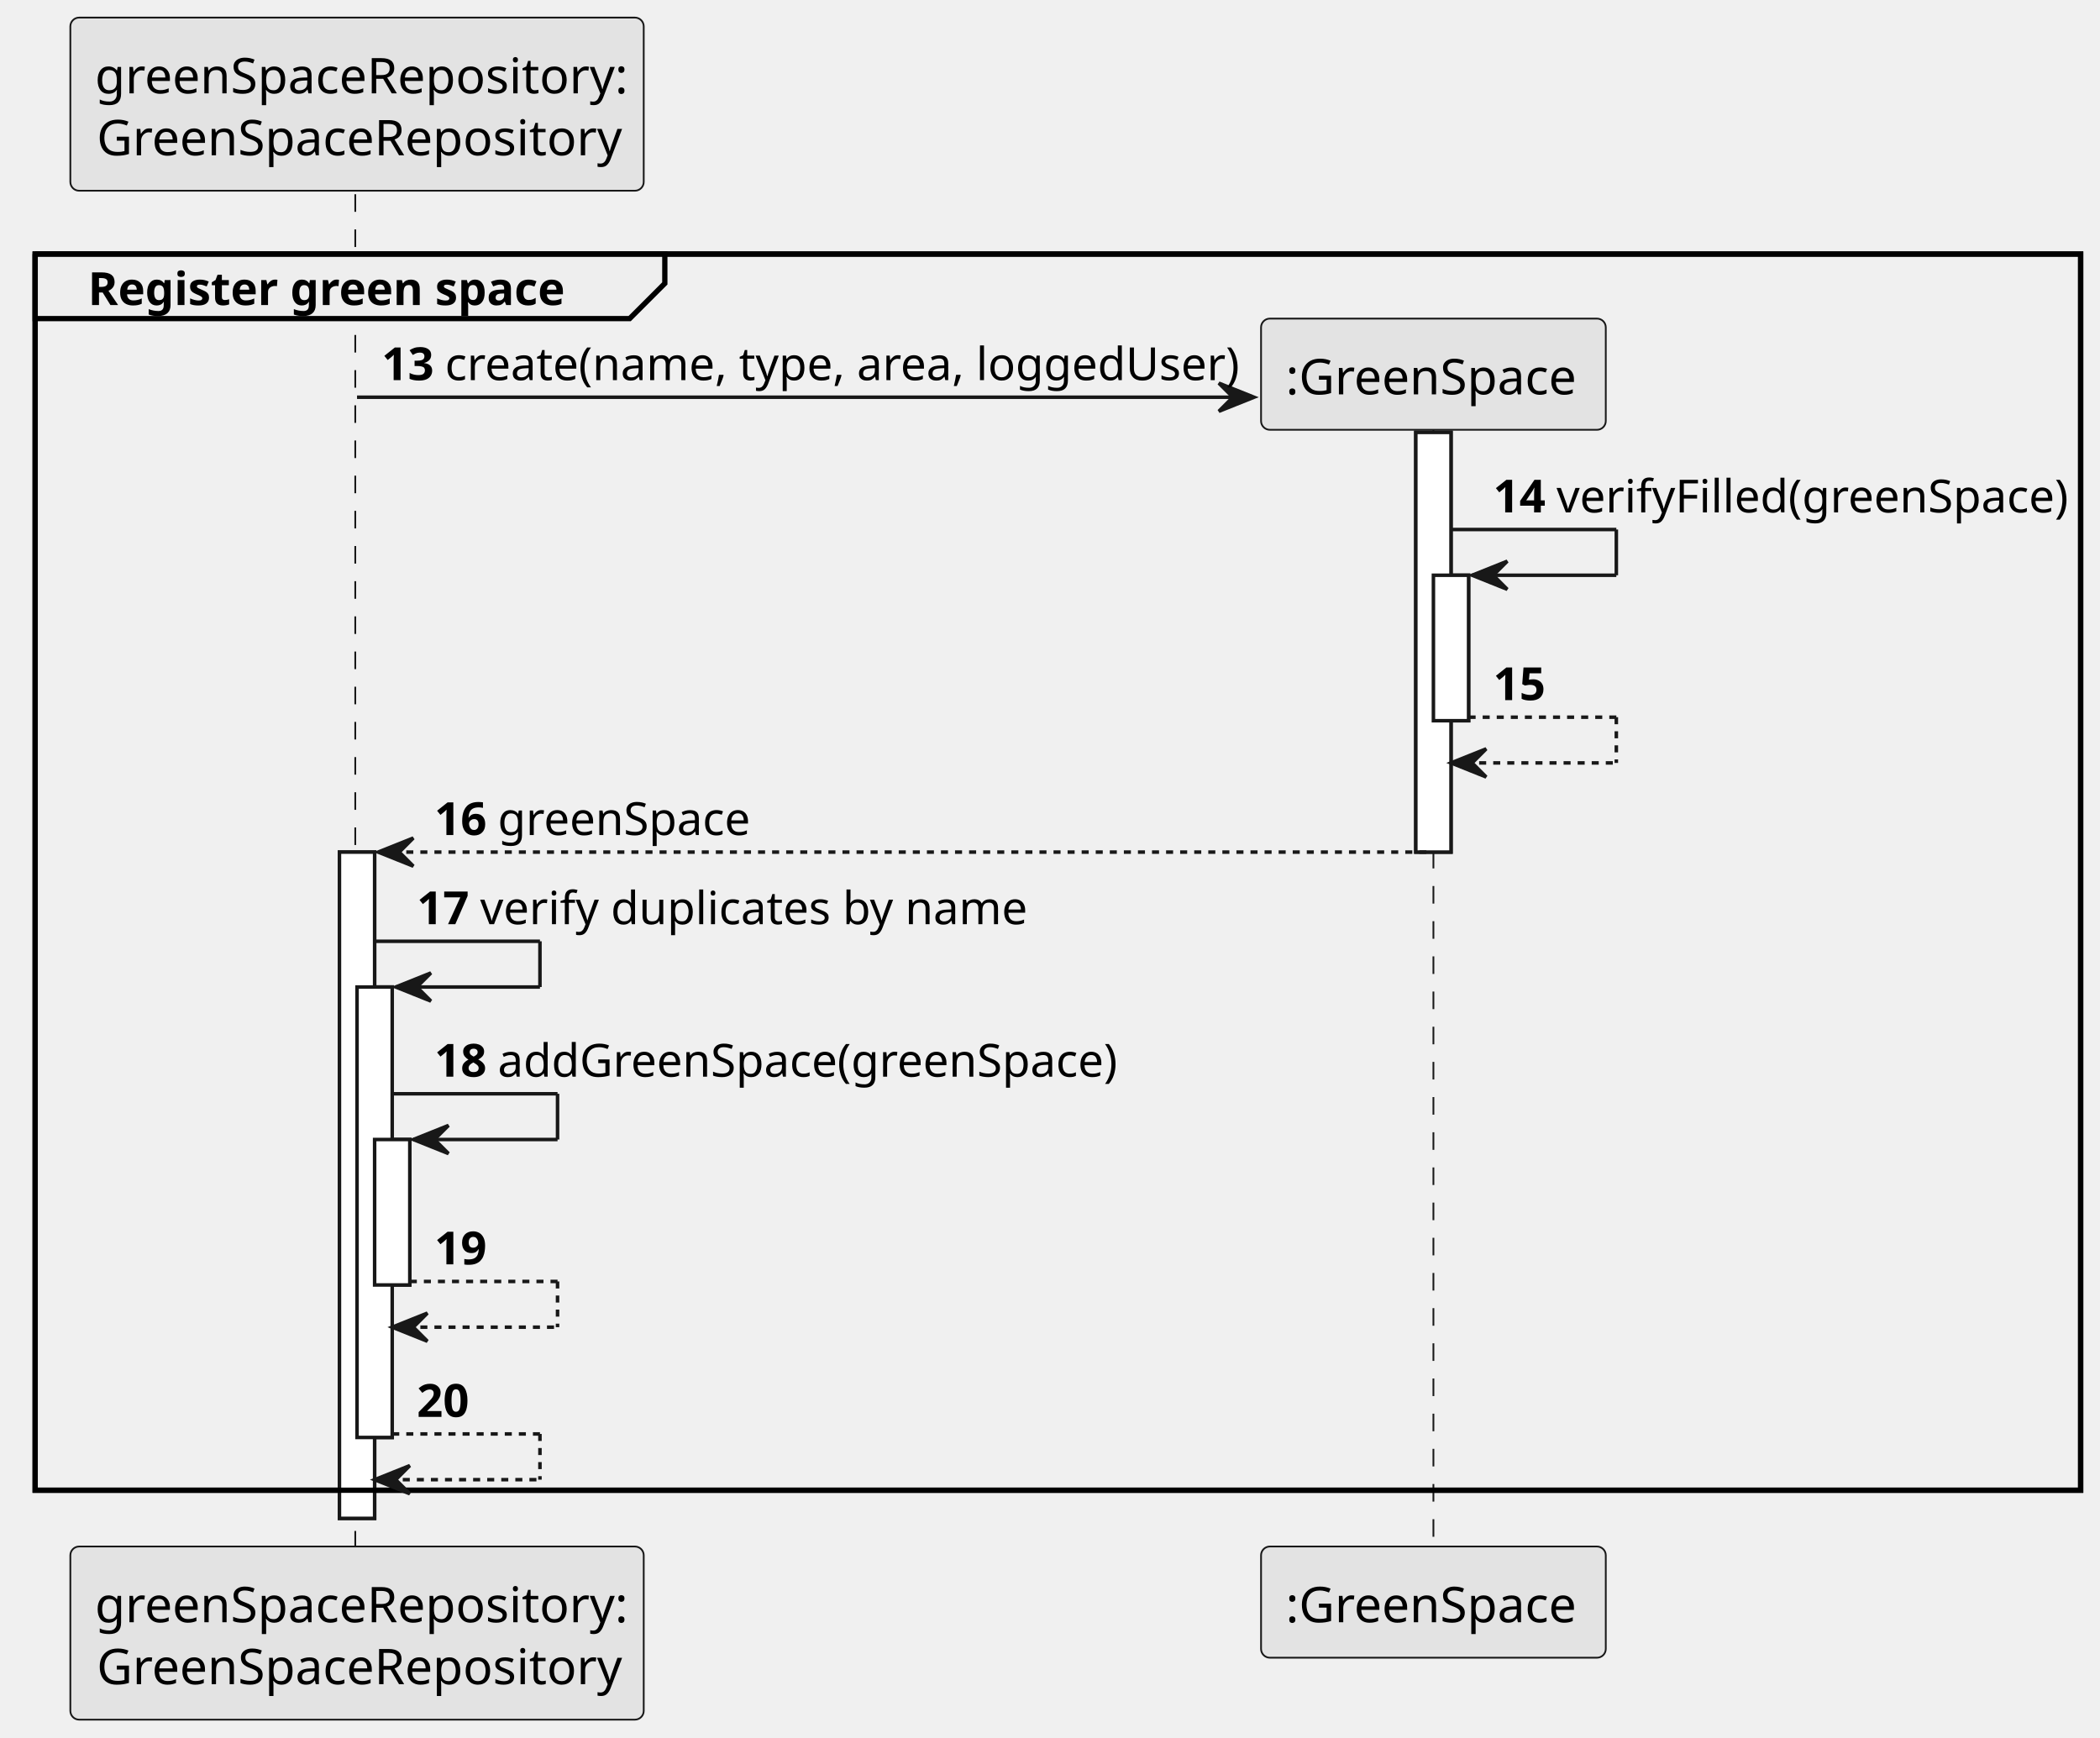
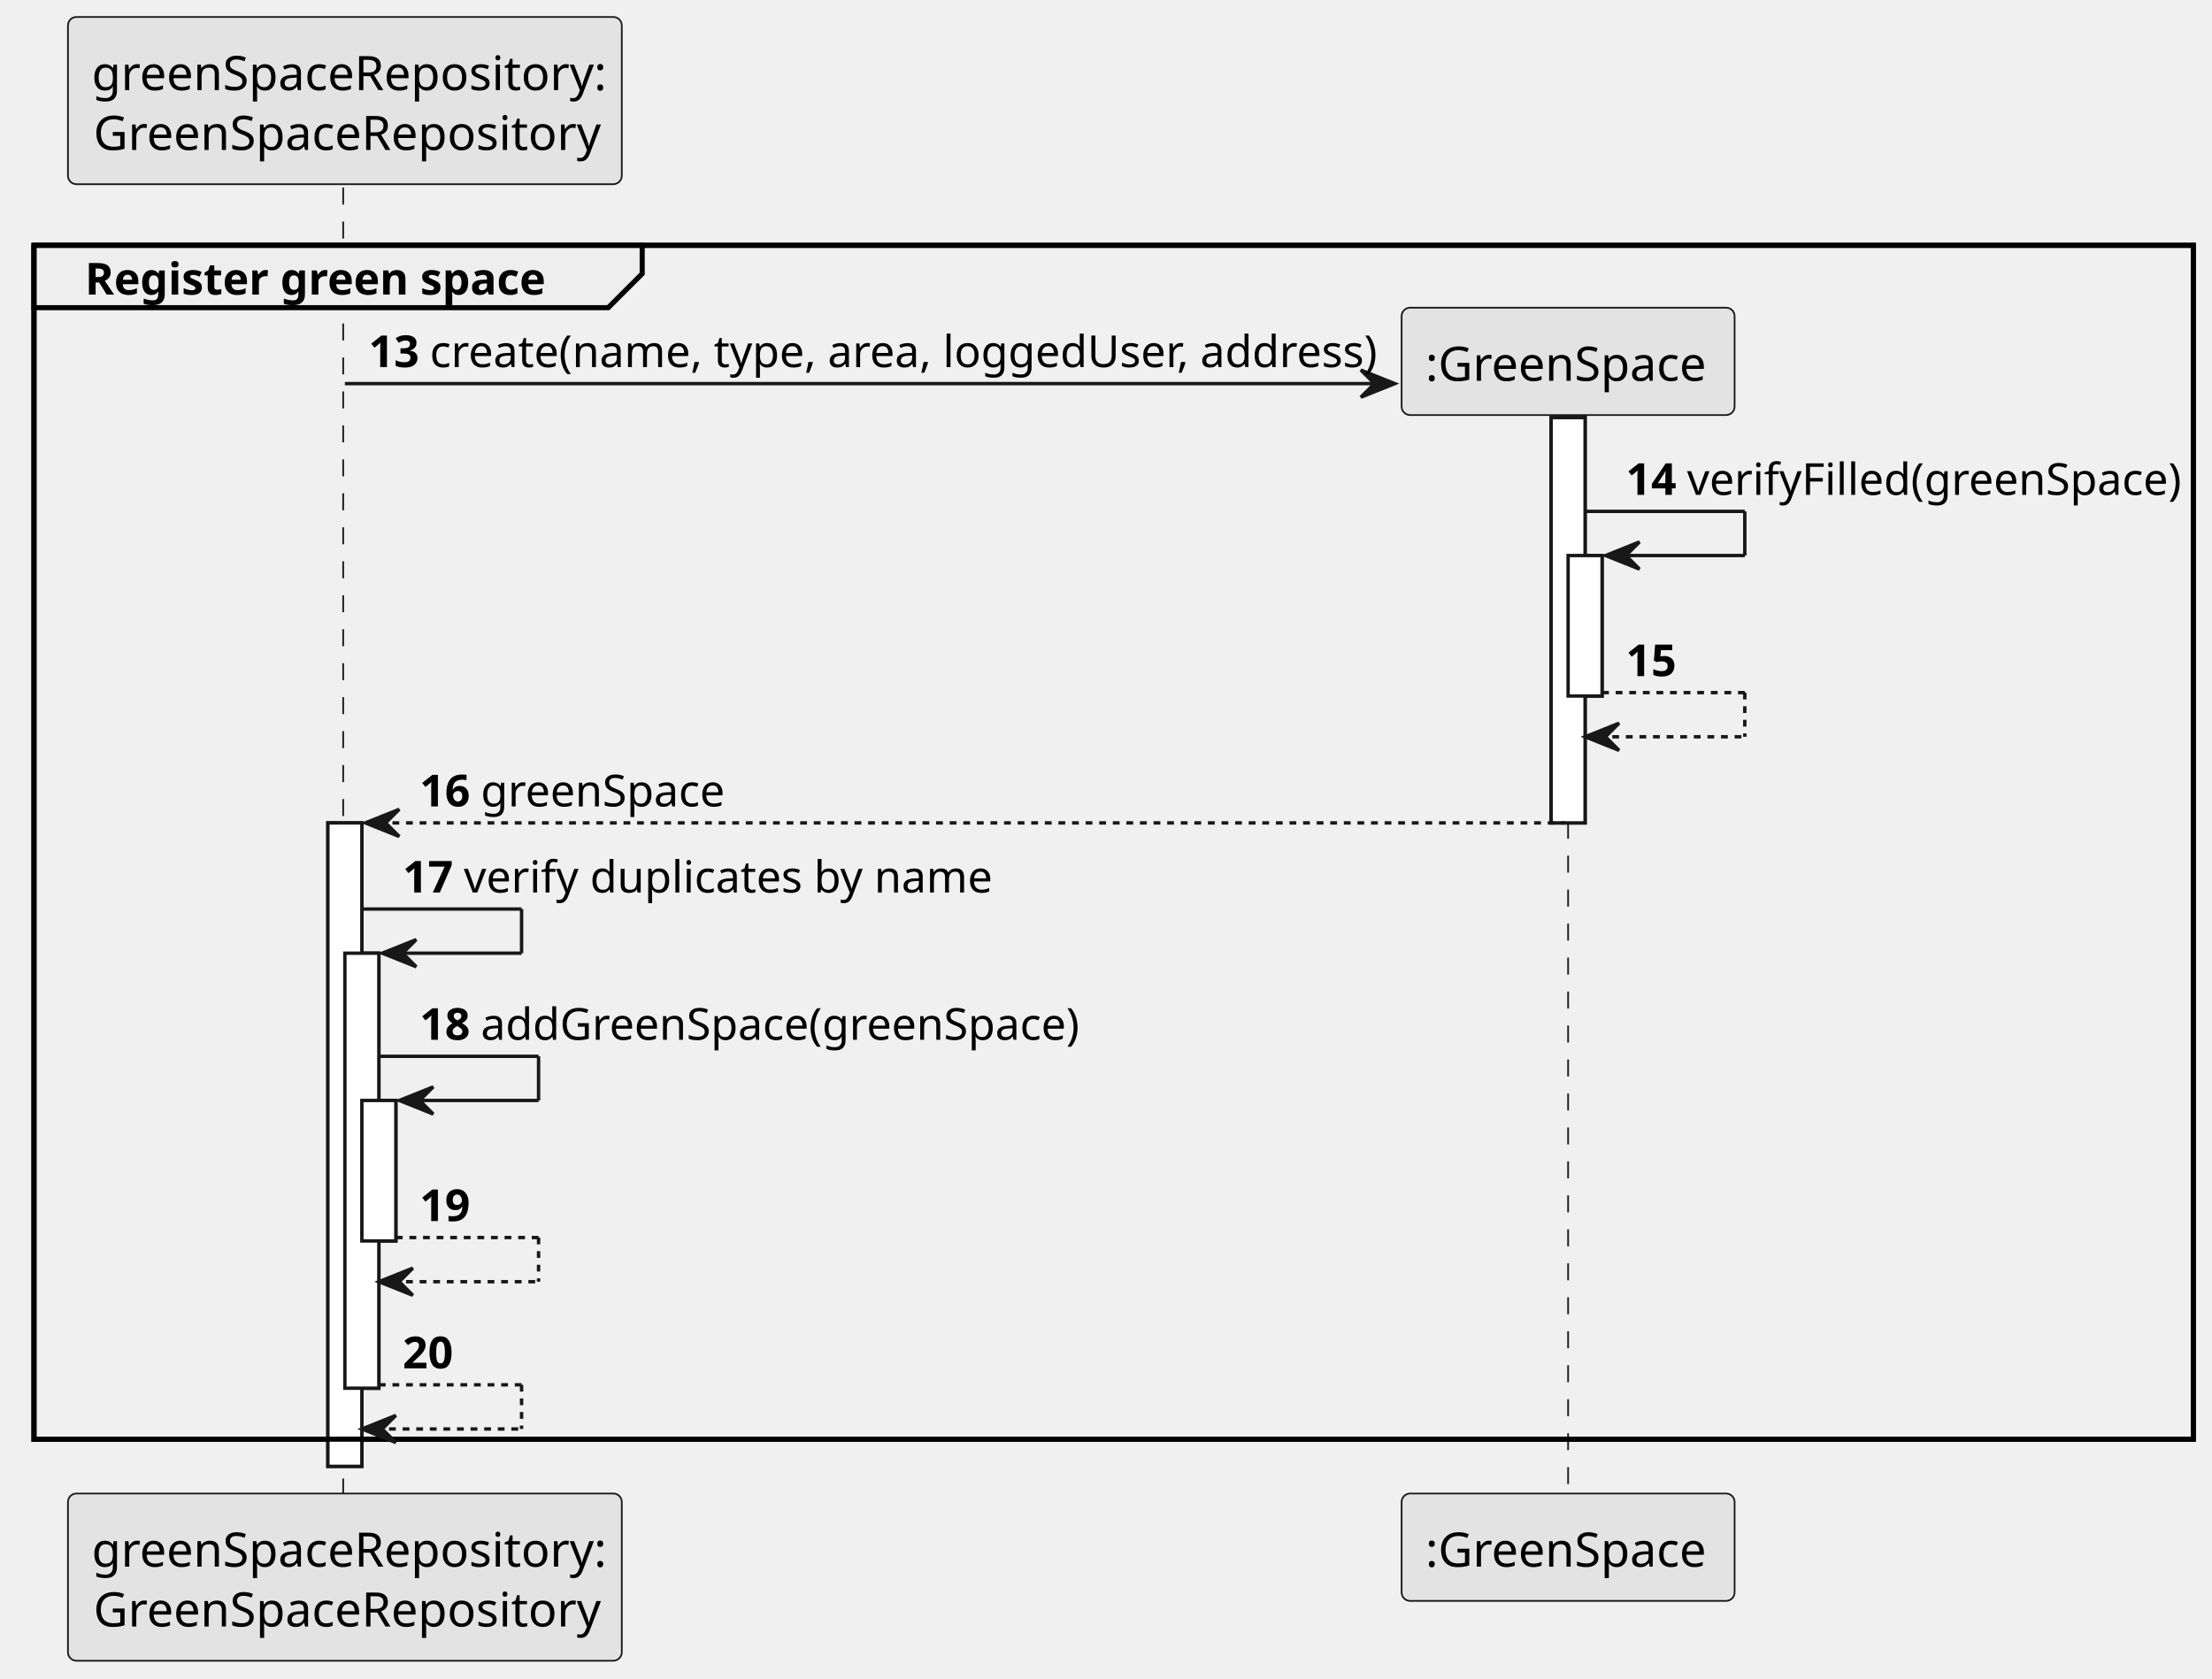
- <svg xmlns="http://www.w3.org/2000/svg" contentStyleType="text/css" height="494px" preserveAspectRatio="none" style="width:597px;height:494px;background:#FFFFFF;" version="1.1" viewBox="0 0 597 494" width="597px" zoomAndPan="magnify">
+ <svg xmlns="http://www.w3.org/2000/svg" contentStyleType="text/css" height="494px" preserveAspectRatio="none" style="width:651px;height:494px;background:#FFFFFF;" version="1.1" viewBox="0 0 651 494" width="651px" zoomAndPan="magnify">
  <defs />
  <g>
    <rect fill="#FFFFFF" height="189.406" style="stroke:#181818;stroke-width:1.0;" width="10" x="96.5" y="242.234" />
    <rect fill="#FFFFFF" height="128.055" style="stroke:#181818;stroke-width:1.0;" width="10" x="101.5" y="280.586" />
    <rect fill="#FFFFFF" height="41.352" style="stroke:#181818;stroke-width:1.0;" width="10" x="106.5" y="323.938" />
-     <rect fill="#FFFFFF" height="119.312" style="stroke:#181818;stroke-width:1.0;" width="10" x="402.5" y="122.922" />
-     <rect fill="#FFFFFF" height="41.352" style="stroke:#181818;stroke-width:1.0;" width="10" x="407.5" y="163.531" />
-     <rect fill="none" height="351.422" style="stroke:#000000;stroke-width:1.5;" width="581.5" x="10" y="72.219" />
+     <rect fill="#FFFFFF" height="119.312" style="stroke:#181818;stroke-width:1.0;" width="10" x="456.5" y="122.922" />
+     <rect fill="#FFFFFF" height="41.352" style="stroke:#181818;stroke-width:1.0;" width="10" x="461.5" y="163.531" />
+     <rect fill="none" height="351.422" style="stroke:#000000;stroke-width:1.5;" width="635.5" x="10" y="72.219" />
    <line style="stroke:#181818;stroke-width:0.5;stroke-dasharray:5.0,5.0;" x1="101" x2="101" y1="55.219" y2="440.641" />
-     <line style="stroke:#181818;stroke-width:0.5;stroke-dasharray:5.0,5.0;" x1="407.5" x2="407.5" y1="121.875" y2="440.641" />
+     <line style="stroke:#181818;stroke-width:0.5;stroke-dasharray:5.0,5.0;" x1="461.5" x2="461.5" y1="121.875" y2="440.641" />
    <rect fill="#E3E3E3" height="49.219" rx="2.5" ry="2.5" style="stroke:#181818;stroke-width:0.5;" width="163" x="20" y="5" />
    <text fill="#000000" font-family="sans-serif" font-size="14" lengthAdjust="spacing" textLength="149" x="27" y="26.533">greenSpaceRepository:</text>
    <text fill="#000000" font-family="sans-serif" font-size="14" lengthAdjust="spacing" textLength="148" x="27.5" y="44.143">GreenSpaceRepository</text>
    <rect fill="#E3E3E3" height="49.219" rx="2.5" ry="2.5" style="stroke:#181818;stroke-width:0.5;" width="163" x="20" y="439.641" />
    <text fill="#000000" font-family="sans-serif" font-size="14" lengthAdjust="spacing" textLength="149" x="27" y="461.174">greenSpaceRepository:</text>
    <text fill="#000000" font-family="sans-serif" font-size="14" lengthAdjust="spacing" textLength="148" x="27.5" y="478.783">GreenSpaceRepository</text>
-     <rect fill="#E3E3E3" height="31.609" rx="2.5" ry="2.5" style="stroke:#181818;stroke-width:0.5;" width="98" x="358.5" y="439.641" />
-     <text fill="#000000" font-family="sans-serif" font-size="14" lengthAdjust="spacing" textLength="84" x="365.5" y="461.174">:GreenSpace</text>
+     <rect fill="#E3E3E3" height="31.609" rx="2.5" ry="2.5" style="stroke:#181818;stroke-width:0.5;" width="98" x="412.5" y="439.641" />
+     <text fill="#000000" font-family="sans-serif" font-size="14" lengthAdjust="spacing" textLength="84" x="419.5" y="461.174">:GreenSpace</text>
    <rect fill="#FFFFFF" height="189.406" style="stroke:#181818;stroke-width:1.0;" width="10" x="96.5" y="242.234" />
    <rect fill="#FFFFFF" height="128.055" style="stroke:#181818;stroke-width:1.0;" width="10" x="101.5" y="280.586" />
    <rect fill="#FFFFFF" height="41.352" style="stroke:#181818;stroke-width:1.0;" width="10" x="106.5" y="323.938" />
-     <rect fill="#FFFFFF" height="119.312" style="stroke:#181818;stroke-width:1.0;" width="10" x="402.5" y="122.922" />
-     <rect fill="#FFFFFF" height="41.352" style="stroke:#181818;stroke-width:1.0;" width="10" x="407.5" y="163.531" />
+     <rect fill="#FFFFFF" height="119.312" style="stroke:#181818;stroke-width:1.0;" width="10" x="456.5" y="122.922" />
+     <rect fill="#FFFFFF" height="41.352" style="stroke:#181818;stroke-width:1.0;" width="10" x="461.5" y="163.531" />
    <path d="M10,72.219 L189,72.219 L189,80.57 L179,90.57 L10,90.57 L10,72.219 " fill="#EEEEEE" style="stroke:#000000;stroke-width:1.5;" />
-     <rect fill="none" height="351.422" style="stroke:#000000;stroke-width:1.5;" width="581.5" x="10" y="72.219" />
+     <rect fill="none" height="351.422" style="stroke:#000000;stroke-width:1.5;" width="635.5" x="10" y="72.219" />
    <text fill="#000000" font-family="sans-serif" font-size="13" font-weight="bold" lengthAdjust="spacing" textLength="134" x="25" y="86.714">Register green space</text>
-     <polygon fill="#181818" points="346.5,108.922,356.5,112.922,346.5,116.922,350.5,112.922" style="stroke:#181818;stroke-width:1.0;" />
-     <line style="stroke:#181818;stroke-width:1.0;" x1="101.5" x2="352.5" y1="112.922" y2="112.922" />
+     <polygon fill="#181818" points="400.5,108.922,410.5,112.922,400.5,116.922,404.5,112.922" style="stroke:#181818;stroke-width:1.0;" />
+     <line style="stroke:#181818;stroke-width:1.0;" x1="101.5" x2="406.5" y1="112.922" y2="112.922" />
    <text fill="#000000" font-family="sans-serif" font-size="13" font-weight="bold" lengthAdjust="spacing" textLength="14" x="108.5" y="108.065">13</text>
-     <text fill="#000000" font-family="sans-serif" font-size="13" lengthAdjust="spacing" textLength="215" x="126.5" y="108.065">create(name, type, area, loggedUser)</text>
-     <rect fill="#E3E3E3" height="31.609" rx="2.5" ry="2.5" style="stroke:#181818;stroke-width:0.5;" width="98" x="358.5" y="90.57" />
-     <text fill="#000000" font-family="sans-serif" font-size="14" lengthAdjust="spacing" textLength="84" x="365.5" y="112.103">:GreenSpace</text>
-     <line style="stroke:#181818;stroke-width:1.0;" x1="412.5" x2="459.5" y1="150.531" y2="150.531" />
-     <line style="stroke:#181818;stroke-width:1.0;" x1="459.5" x2="459.5" y1="150.531" y2="163.531" />
-     <line style="stroke:#181818;stroke-width:1.0;" x1="418.5" x2="459.5" y1="163.531" y2="163.531" />
-     <polygon fill="#181818" points="428.5,159.531,418.5,163.531,428.5,167.531,424.5,163.531" style="stroke:#181818;stroke-width:1.0;" />
-     <text fill="#000000" font-family="sans-serif" font-size="13" font-weight="bold" lengthAdjust="spacing" textLength="14" x="424.5" y="145.675">14</text>
-     <text fill="#000000" font-family="sans-serif" font-size="13" lengthAdjust="spacing" textLength="137" x="442.5" y="145.675">verifyFilled(greenSpace)</text>
-     <line style="stroke:#181818;stroke-width:1.0;stroke-dasharray:2.0,2.0;" x1="417.5" x2="459.5" y1="203.883" y2="203.883" />
-     <line style="stroke:#181818;stroke-width:1.0;stroke-dasharray:2.0,2.0;" x1="459.5" x2="459.5" y1="203.883" y2="216.883" />
-     <line style="stroke:#181818;stroke-width:1.0;stroke-dasharray:2.0,2.0;" x1="412.5" x2="459.5" y1="216.883" y2="216.883" />
-     <polygon fill="#181818" points="422.5,212.883,412.5,216.883,422.5,220.883,418.5,216.883" style="stroke:#181818;stroke-width:1.0;" />
-     <text fill="#000000" font-family="sans-serif" font-size="13" font-weight="bold" lengthAdjust="spacing" textLength="14" x="424.5" y="199.026">15</text>
-     <text fill="#000000" font-family="sans-serif" font-size="13" lengthAdjust="spacing" textLength="4" x="442.5" y="199.026"> </text>
+     <text fill="#000000" font-family="sans-serif" font-size="13" lengthAdjust="spacing" textLength="269" x="126.5" y="108.065">create(name, type, area, loggedUser, address)</text>
+     <rect fill="#E3E3E3" height="31.609" rx="2.5" ry="2.5" style="stroke:#181818;stroke-width:0.5;" width="98" x="412.5" y="90.57" />
+     <text fill="#000000" font-family="sans-serif" font-size="14" lengthAdjust="spacing" textLength="84" x="419.5" y="112.103">:GreenSpace</text>
+     <line style="stroke:#181818;stroke-width:1.0;" x1="466.5" x2="513.5" y1="150.531" y2="150.531" />
+     <line style="stroke:#181818;stroke-width:1.0;" x1="513.5" x2="513.5" y1="150.531" y2="163.531" />
+     <line style="stroke:#181818;stroke-width:1.0;" x1="472.5" x2="513.5" y1="163.531" y2="163.531" />
+     <polygon fill="#181818" points="482.5,159.531,472.5,163.531,482.5,167.531,478.5,163.531" style="stroke:#181818;stroke-width:1.0;" />
+     <text fill="#000000" font-family="sans-serif" font-size="13" font-weight="bold" lengthAdjust="spacing" textLength="14" x="478.5" y="145.675">14</text>
+     <text fill="#000000" font-family="sans-serif" font-size="13" lengthAdjust="spacing" textLength="137" x="496.5" y="145.675">verifyFilled(greenSpace)</text>
+     <line style="stroke:#181818;stroke-width:1.0;stroke-dasharray:2.0,2.0;" x1="471.5" x2="513.5" y1="203.883" y2="203.883" />
+     <line style="stroke:#181818;stroke-width:1.0;stroke-dasharray:2.0,2.0;" x1="513.5" x2="513.5" y1="203.883" y2="216.883" />
+     <line style="stroke:#181818;stroke-width:1.0;stroke-dasharray:2.0,2.0;" x1="466.5" x2="513.5" y1="216.883" y2="216.883" />
+     <polygon fill="#181818" points="476.5,212.883,466.5,216.883,476.5,220.883,472.5,216.883" style="stroke:#181818;stroke-width:1.0;" />
+     <text fill="#000000" font-family="sans-serif" font-size="13" font-weight="bold" lengthAdjust="spacing" textLength="14" x="478.5" y="199.026">15</text>
+     <text fill="#000000" font-family="sans-serif" font-size="13" lengthAdjust="spacing" textLength="4" x="496.5" y="199.026"> </text>
    <polygon fill="#181818" points="117.5,238.234,107.5,242.234,117.5,246.234,113.5,242.234" style="stroke:#181818;stroke-width:1.0;" />
-     <line style="stroke:#181818;stroke-width:1.0;stroke-dasharray:2.0,2.0;" x1="111.5" x2="406.5" y1="242.234" y2="242.234" />
+     <line style="stroke:#181818;stroke-width:1.0;stroke-dasharray:2.0,2.0;" x1="111.5" x2="460.5" y1="242.234" y2="242.234" />
    <text fill="#000000" font-family="sans-serif" font-size="13" font-weight="bold" lengthAdjust="spacing" textLength="14" x="123.5" y="237.378">16</text>
    <text fill="#000000" font-family="sans-serif" font-size="13" lengthAdjust="spacing" textLength="69" x="141.5" y="237.378">greenSpace</text>
    <line style="stroke:#181818;stroke-width:1.0;" x1="106.5" x2="153.5" y1="267.586" y2="267.586" />
    <line style="stroke:#181818;stroke-width:1.0;" x1="153.5" x2="153.5" y1="267.586" y2="280.586" />
    <line style="stroke:#181818;stroke-width:1.0;" x1="112.5" x2="153.5" y1="280.586" y2="280.586" />
    <polygon fill="#181818" points="122.5,276.586,112.5,280.586,122.5,284.586,118.5,280.586" style="stroke:#181818;stroke-width:1.0;" />
    <text fill="#000000" font-family="sans-serif" font-size="13" font-weight="bold" lengthAdjust="spacing" textLength="14" x="118.5" y="262.729">17</text>
    <text fill="#000000" font-family="sans-serif" font-size="13" lengthAdjust="spacing" textLength="146" x="136.5" y="262.729">verify duplicates by name</text>
    <line style="stroke:#181818;stroke-width:1.0;" x1="111.5" x2="158.5" y1="310.938" y2="310.938" />
    <line style="stroke:#181818;stroke-width:1.0;" x1="158.5" x2="158.5" y1="310.938" y2="323.938" />
    <line style="stroke:#181818;stroke-width:1.0;" x1="117.5" x2="158.5" y1="323.938" y2="323.938" />
    <polygon fill="#181818" points="127.5,319.938,117.5,323.938,127.5,327.938,123.5,323.938" style="stroke:#181818;stroke-width:1.0;" />
    <text fill="#000000" font-family="sans-serif" font-size="13" font-weight="bold" lengthAdjust="spacing" textLength="14" x="123.5" y="306.081">18</text>
    <text fill="#000000" font-family="sans-serif" font-size="13" lengthAdjust="spacing" textLength="170" x="141.5" y="306.081">addGreenSpace(greenSpace)</text>
    <line style="stroke:#181818;stroke-width:1.0;stroke-dasharray:2.0,2.0;" x1="116.5" x2="158.5" y1="364.289" y2="364.289" />
    <line style="stroke:#181818;stroke-width:1.0;stroke-dasharray:2.0,2.0;" x1="158.5" x2="158.5" y1="364.289" y2="377.289" />
    <line style="stroke:#181818;stroke-width:1.0;stroke-dasharray:2.0,2.0;" x1="111.5" x2="158.5" y1="377.289" y2="377.289" />
    <polygon fill="#181818" points="121.5,373.289,111.5,377.289,121.5,381.289,117.5,377.289" style="stroke:#181818;stroke-width:1.0;" />
    <text fill="#000000" font-family="sans-serif" font-size="13" font-weight="bold" lengthAdjust="spacing" textLength="14" x="123.5" y="359.433">19</text>
    <text fill="#000000" font-family="sans-serif" font-size="13" lengthAdjust="spacing" textLength="4" x="141.5" y="359.433"> </text>
    <line style="stroke:#181818;stroke-width:1.0;stroke-dasharray:2.0,2.0;" x1="111.5" x2="153.5" y1="407.641" y2="407.641" />
    <line style="stroke:#181818;stroke-width:1.0;stroke-dasharray:2.0,2.0;" x1="153.5" x2="153.5" y1="407.641" y2="420.641" />
    <line style="stroke:#181818;stroke-width:1.0;stroke-dasharray:2.0,2.0;" x1="106.5" x2="153.5" y1="420.641" y2="420.641" />
    <polygon fill="#181818" points="116.5,416.641,106.5,420.641,116.5,424.641,112.5,420.641" style="stroke:#181818;stroke-width:1.0;" />
    <text fill="#000000" font-family="sans-serif" font-size="13" font-weight="bold" lengthAdjust="spacing" textLength="14" x="118.5" y="402.784">20</text>
    <text fill="#000000" font-family="sans-serif" font-size="13" lengthAdjust="spacing" textLength="4" x="136.5" y="402.784"> </text>
  </g>
</svg>
